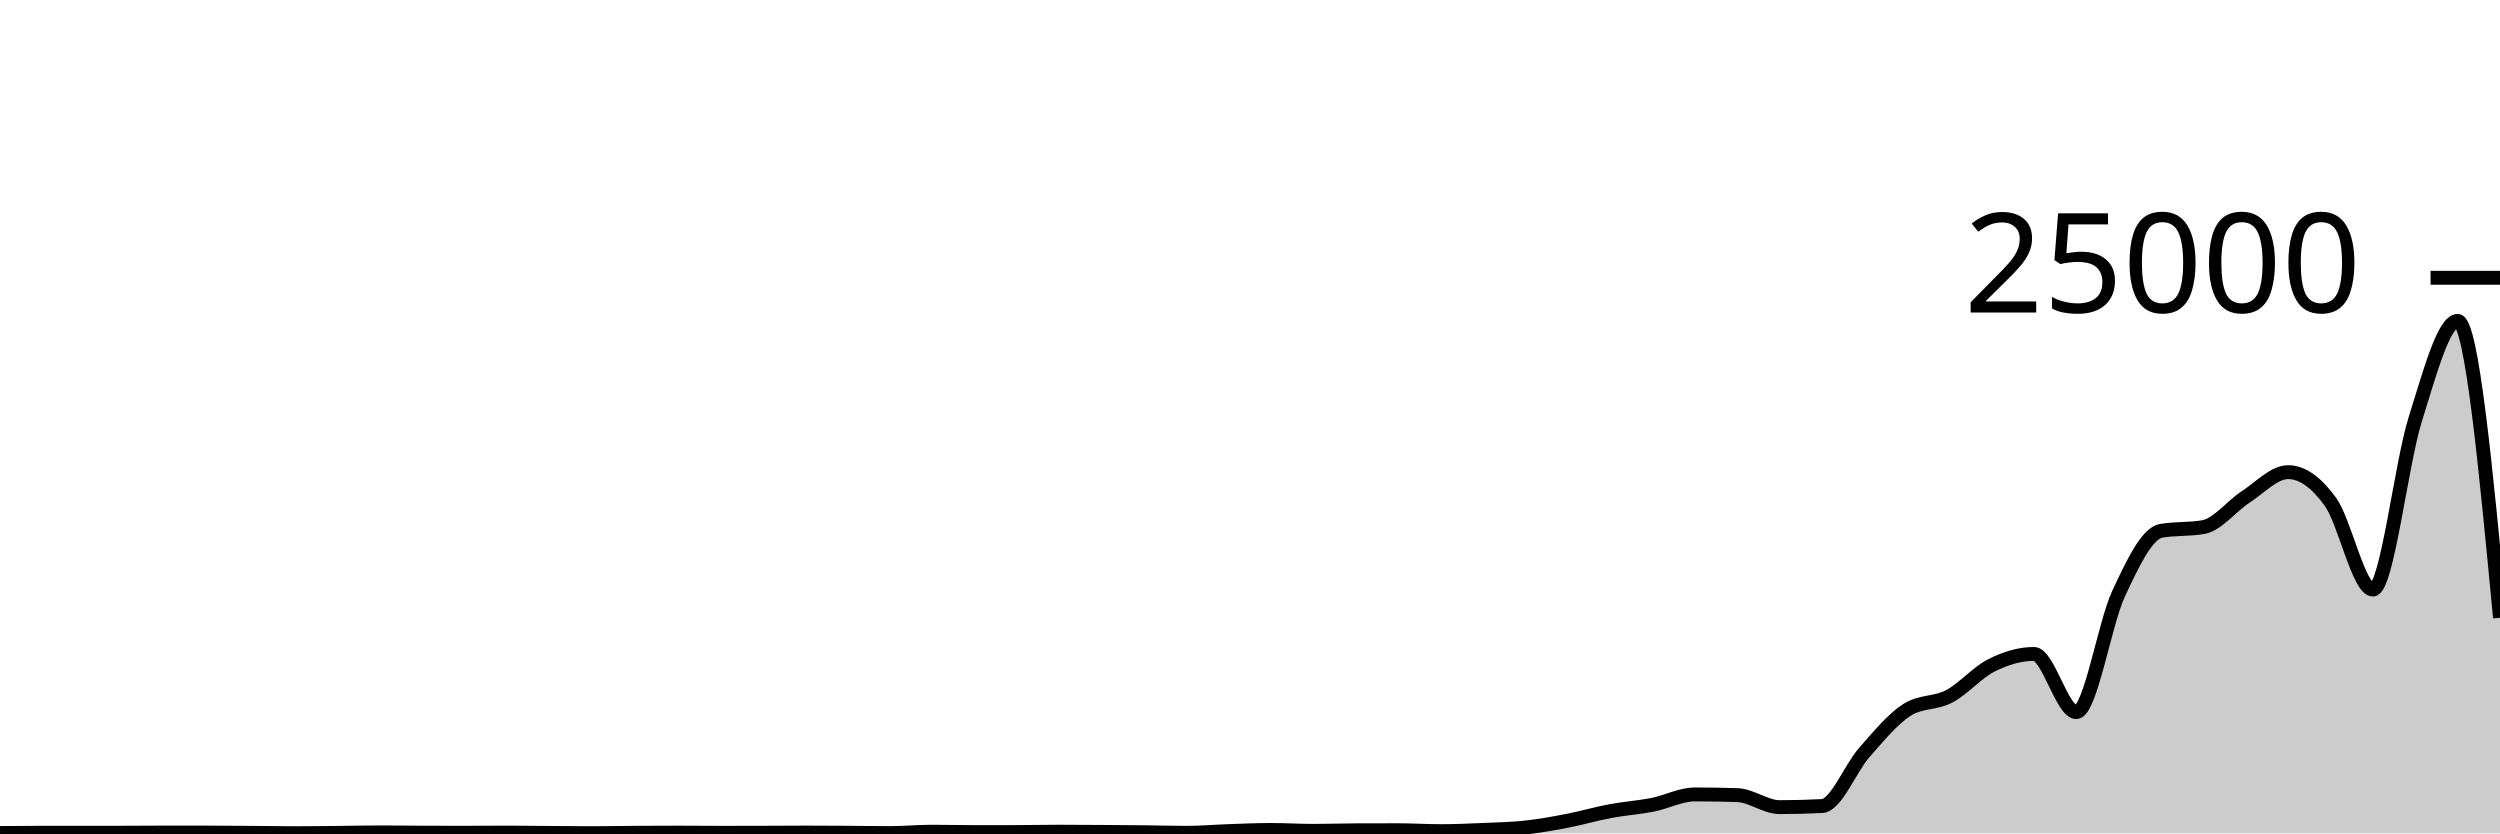
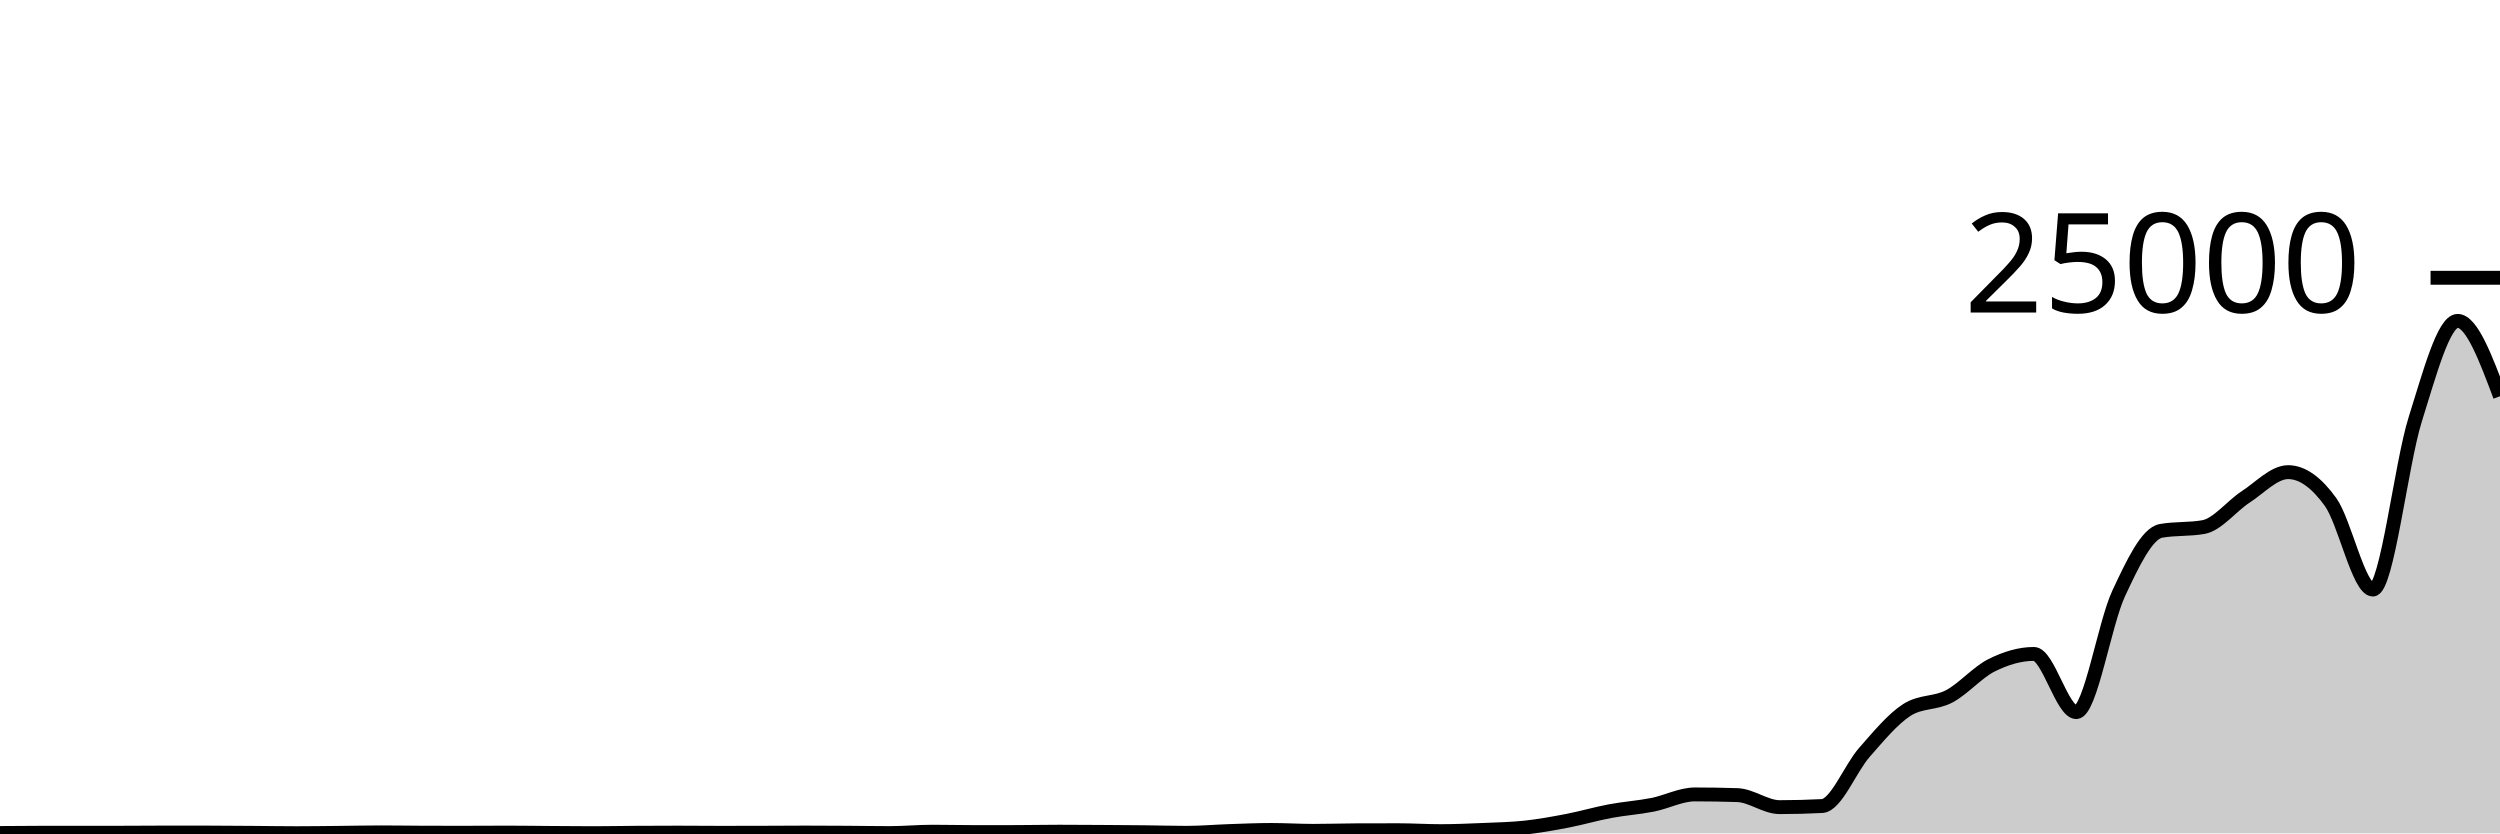
<svg xmlns="http://www.w3.org/2000/svg" viewBox="0 0 180 60">
  <g transform="translate(0,20)">
-     <path class="area" fill="rgba(0, 0, 0, 0.2)" d="M0,39.976C1.017,39.967,2.034,39.958,3.051,39.958C4.068,39.958,5.085,39.96,6.102,39.96C7.119,39.96,8.136,39.958,9.153,39.955C10.169,39.952,11.186,39.941,12.203,39.941C13.22,39.941,14.237,39.942,15.254,39.946C16.271,39.949,17.288,39.957,18.305,39.965C19.322,39.972,20.339,39.99,21.356,39.99C22.373,39.99,23.39,39.975,24.407,39.965C25.424,39.955,26.441,39.931,27.458,39.931C28.475,39.931,29.492,39.951,30.508,39.954C31.525,39.956,32.542,39.957,33.559,39.957C34.576,39.957,35.593,39.947,36.61,39.947C37.627,39.947,38.644,39.964,39.661,39.971C40.678,39.978,41.695,39.989,42.712,39.989C43.729,39.989,44.746,39.967,45.763,39.96C46.78,39.953,47.797,39.949,48.814,39.949C49.831,39.949,50.847,39.962,51.864,39.962C52.881,39.962,53.898,39.96,54.915,39.957C55.932,39.954,56.949,39.944,57.966,39.944C58.983,39.944,60,39.95,61.017,39.957C62.034,39.963,63.051,39.982,64.068,39.982C65.085,39.982,66.102,39.883,67.119,39.883C68.136,39.883,69.153,39.91,70.169,39.91C71.186,39.91,72.203,39.909,73.22,39.907C74.237,39.905,75.254,39.882,76.271,39.882C77.288,39.882,78.305,39.89,79.322,39.896C80.339,39.902,81.356,39.909,82.373,39.92C83.39,39.931,84.407,39.963,85.424,39.963C86.441,39.963,87.458,39.873,88.475,39.838C89.492,39.804,90.508,39.757,91.525,39.757C92.542,39.757,93.559,39.822,94.576,39.822C95.593,39.822,96.61,39.787,97.627,39.782C98.644,39.778,99.661,39.776,100.678,39.776C101.695,39.776,102.712,39.842,103.729,39.842C104.746,39.842,105.763,39.798,106.78,39.755C107.797,39.712,108.814,39.693,109.831,39.582C110.847,39.471,111.864,39.286,112.881,39.09C113.898,38.893,114.915,38.592,115.932,38.402C116.949,38.211,117.966,38.146,118.983,37.946C120,37.745,121.017,37.198,122.034,37.198C123.051,37.198,124.068,37.215,125.085,37.248C126.102,37.281,127.119,38.114,128.136,38.114C129.153,38.114,130.169,38.087,131.186,38.035C132.203,37.983,133.22,35.322,134.237,34.17C135.254,33.017,136.271,31.774,137.288,31.12C138.305,30.466,139.322,30.675,140.339,30.139C141.356,29.603,142.373,28.412,143.39,27.902C144.407,27.393,145.424,27.083,146.441,27.083C147.458,27.083,148.475,31.272,149.492,31.272C150.508,31.272,151.525,24.908,152.542,22.733C153.559,20.558,154.576,18.404,155.593,18.222C156.61,18.041,157.627,18.132,158.644,17.95C159.661,17.769,160.678,16.432,161.695,15.773C162.712,15.113,163.729,13.994,164.746,13.994C165.763,13.994,166.78,14.73,167.797,16.139C168.814,17.548,169.831,22.448,170.847,22.448C171.864,22.448,172.881,13.413,173.898,10.189C174.915,6.965,175.932,3.104,176.949,3.104C177.966,3.104,178.983,13.792,180,24.48L180,40C178.983,40,177.966,40,176.949,40C175.932,40,174.915,40,173.898,40C172.881,40,171.864,40,170.847,40C169.831,40,168.814,40,167.797,40C166.78,40,165.763,40,164.746,40C163.729,40,162.712,40,161.695,40C160.678,40,159.661,40,158.644,40C157.627,40,156.61,40,155.593,40C154.576,40,153.559,40,152.542,40C151.525,40,150.508,40,149.492,40C148.475,40,147.458,40,146.441,40C145.424,40,144.407,40,143.39,40C142.373,40,141.356,40,140.339,40C139.322,40,138.305,40,137.288,40C136.271,40,135.254,40,134.237,40C133.22,40,132.203,40,131.186,40C130.169,40,129.153,40,128.136,40C127.119,40,126.102,40,125.085,40C124.068,40,123.051,40,122.034,40C121.017,40,120,40,118.983,40C117.966,40,116.949,40,115.932,40C114.915,40,113.898,40,112.881,40C111.864,40,110.847,40,109.831,40C108.814,40,107.797,40,106.78,40C105.763,40,104.746,40,103.729,40C102.712,40,101.695,40,100.678,40C99.661,40,98.644,40,97.627,40C96.61,40,95.593,40,94.576,40C93.559,40,92.542,40,91.525,40C90.508,40,89.492,40,88.475,40C87.458,40,86.441,40,85.424,40C84.407,40,83.39,40,82.373,40C81.356,40,80.339,40,79.322,40C78.305,40,77.288,40,76.271,40C75.254,40,74.237,40,73.22,40C72.203,40,71.186,40,70.169,40C69.153,40,68.136,40,67.119,40C66.102,40,65.085,40,64.068,40C63.051,40,62.034,40,61.017,40C60,40,58.983,40,57.966,40C56.949,40,55.932,40,54.915,40C53.898,40,52.881,40,51.864,40C50.847,40,49.831,40,48.814,40C47.797,40,46.78,40,45.763,40C44.746,40,43.729,40,42.712,40C41.695,40,40.678,40,39.661,40C38.644,40,37.627,40,36.61,40C35.593,40,34.576,40,33.559,40C32.542,40,31.525,40,30.508,40C29.492,40,28.475,40,27.458,40C26.441,40,25.424,40,24.407,40C23.39,40,22.373,40,21.356,40C20.339,40,19.322,40,18.305,40C17.288,40,16.271,40,15.254,40C14.237,40,13.22,40,12.203,40C11.186,40,10.169,40,9.153,40C8.136,40,7.119,40,6.102,40C5.085,40,4.068,40,3.051,40C2.034,40,1.017,40,0,40Z" />
-     <path class="line" stroke="black" fill="none" d="M0,39.976C1.017,39.967,2.034,39.958,3.051,39.958C4.068,39.958,5.085,39.96,6.102,39.96C7.119,39.96,8.136,39.958,9.153,39.955C10.169,39.952,11.186,39.941,12.203,39.941C13.22,39.941,14.237,39.942,15.254,39.946C16.271,39.949,17.288,39.957,18.305,39.965C19.322,39.972,20.339,39.99,21.356,39.99C22.373,39.99,23.39,39.975,24.407,39.965C25.424,39.955,26.441,39.931,27.458,39.931C28.475,39.931,29.492,39.951,30.508,39.954C31.525,39.956,32.542,39.957,33.559,39.957C34.576,39.957,35.593,39.947,36.61,39.947C37.627,39.947,38.644,39.964,39.661,39.971C40.678,39.978,41.695,39.989,42.712,39.989C43.729,39.989,44.746,39.967,45.763,39.96C46.78,39.953,47.797,39.949,48.814,39.949C49.831,39.949,50.847,39.962,51.864,39.962C52.881,39.962,53.898,39.96,54.915,39.957C55.932,39.954,56.949,39.944,57.966,39.944C58.983,39.944,60,39.95,61.017,39.957C62.034,39.963,63.051,39.982,64.068,39.982C65.085,39.982,66.102,39.883,67.119,39.883C68.136,39.883,69.153,39.91,70.169,39.91C71.186,39.91,72.203,39.909,73.22,39.907C74.237,39.905,75.254,39.882,76.271,39.882C77.288,39.882,78.305,39.89,79.322,39.896C80.339,39.902,81.356,39.909,82.373,39.92C83.39,39.931,84.407,39.963,85.424,39.963C86.441,39.963,87.458,39.873,88.475,39.838C89.492,39.804,90.508,39.757,91.525,39.757C92.542,39.757,93.559,39.822,94.576,39.822C95.593,39.822,96.61,39.787,97.627,39.782C98.644,39.778,99.661,39.776,100.678,39.776C101.695,39.776,102.712,39.842,103.729,39.842C104.746,39.842,105.763,39.798,106.78,39.755C107.797,39.712,108.814,39.693,109.831,39.582C110.847,39.471,111.864,39.286,112.881,39.09C113.898,38.893,114.915,38.592,115.932,38.402C116.949,38.211,117.966,38.146,118.983,37.946C120,37.745,121.017,37.198,122.034,37.198C123.051,37.198,124.068,37.215,125.085,37.248C126.102,37.281,127.119,38.114,128.136,38.114C129.153,38.114,130.169,38.087,131.186,38.035C132.203,37.983,133.22,35.322,134.237,34.17C135.254,33.017,136.271,31.774,137.288,31.12C138.305,30.466,139.322,30.675,140.339,30.139C141.356,29.603,142.373,28.412,143.39,27.902C144.407,27.393,145.424,27.083,146.441,27.083C147.458,27.083,148.475,31.272,149.492,31.272C150.508,31.272,151.525,24.908,152.542,22.733C153.559,20.558,154.576,18.404,155.593,18.222C156.61,18.041,157.627,18.132,158.644,17.95C159.661,17.769,160.678,16.432,161.695,15.773C162.712,15.113,163.729,13.994,164.746,13.994C165.763,13.994,166.78,14.73,167.797,16.139C168.814,17.548,169.831,22.448,170.847,22.448C171.864,22.448,172.881,13.413,173.898,10.189C174.915,6.965,175.932,3.104,176.949,3.104C177.966,3.104,178.983,13.792,180,24.48" />
+     <path class="area" fill="rgba(0, 0, 0, 0.2)" d="M0,39.976C1.017,39.967,2.034,39.958,3.051,39.958C4.068,39.958,5.085,39.96,6.102,39.96C7.119,39.96,8.136,39.958,9.153,39.955C10.169,39.952,11.186,39.941,12.203,39.941C13.22,39.941,14.237,39.942,15.254,39.946C16.271,39.949,17.288,39.957,18.305,39.965C19.322,39.972,20.339,39.99,21.356,39.99C22.373,39.99,23.39,39.975,24.407,39.965C25.424,39.955,26.441,39.931,27.458,39.931C28.475,39.931,29.492,39.951,30.508,39.954C31.525,39.956,32.542,39.957,33.559,39.957C34.576,39.957,35.593,39.947,36.61,39.947C37.627,39.947,38.644,39.964,39.661,39.971C40.678,39.978,41.695,39.989,42.712,39.989C43.729,39.989,44.746,39.967,45.763,39.96C46.78,39.953,47.797,39.949,48.814,39.949C49.831,39.949,50.847,39.962,51.864,39.962C52.881,39.962,53.898,39.96,54.915,39.957C55.932,39.954,56.949,39.944,57.966,39.944C58.983,39.944,60,39.95,61.017,39.957C62.034,39.963,63.051,39.982,64.068,39.982C65.085,39.982,66.102,39.883,67.119,39.883C68.136,39.883,69.153,39.91,70.169,39.91C71.186,39.91,72.203,39.909,73.22,39.907C74.237,39.905,75.254,39.882,76.271,39.882C77.288,39.882,78.305,39.89,79.322,39.896C80.339,39.902,81.356,39.909,82.373,39.92C83.39,39.931,84.407,39.963,85.424,39.963C86.441,39.963,87.458,39.873,88.475,39.838C89.492,39.804,90.508,39.757,91.525,39.757C92.542,39.757,93.559,39.822,94.576,39.822C95.593,39.822,96.61,39.787,97.627,39.782C98.644,39.778,99.661,39.776,100.678,39.776C101.695,39.776,102.712,39.842,103.729,39.842C104.746,39.842,105.763,39.798,106.78,39.755C107.797,39.712,108.814,39.693,109.831,39.582C110.847,39.471,111.864,39.286,112.881,39.09C113.898,38.893,114.915,38.592,115.932,38.402C116.949,38.211,117.966,38.146,118.983,37.946C120,37.745,121.017,37.198,122.034,37.198C123.051,37.198,124.068,37.215,125.085,37.248C126.102,37.281,127.119,38.114,128.136,38.114C129.153,38.114,130.169,38.087,131.186,38.035C132.203,37.983,133.22,35.322,134.237,34.17C135.254,33.017,136.271,31.774,137.288,31.12C138.305,30.466,139.322,30.675,140.339,30.139C141.356,29.603,142.373,28.412,143.39,27.902C144.407,27.393,145.424,27.083,146.441,27.083C147.458,27.083,148.475,31.272,149.492,31.272C150.508,31.272,151.525,24.908,152.542,22.733C153.559,20.558,154.576,18.404,155.593,18.222C156.61,18.041,157.627,18.132,158.644,17.95C159.661,17.769,160.678,16.432,161.695,15.773C162.712,15.113,163.729,13.994,164.746,13.994C165.763,13.994,166.78,14.73,167.797,16.139C168.814,17.548,169.831,22.448,170.847,22.448C171.864,22.448,172.881,13.413,173.898,10.189C174.915,6.965,175.932,3.104,176.949,3.104C177.966,3.104,178.983,5.816,180,8.528L180,40C178.983,40,177.966,40,176.949,40C175.932,40,174.915,40,173.898,40C172.881,40,171.864,40,170.847,40C169.831,40,168.814,40,167.797,40C166.78,40,165.763,40,164.746,40C163.729,40,162.712,40,161.695,40C160.678,40,159.661,40,158.644,40C157.627,40,156.61,40,155.593,40C154.576,40,153.559,40,152.542,40C151.525,40,150.508,40,149.492,40C148.475,40,147.458,40,146.441,40C145.424,40,144.407,40,143.39,40C142.373,40,141.356,40,140.339,40C139.322,40,138.305,40,137.288,40C136.271,40,135.254,40,134.237,40C133.22,40,132.203,40,131.186,40C130.169,40,129.153,40,128.136,40C127.119,40,126.102,40,125.085,40C124.068,40,123.051,40,122.034,40C121.017,40,120,40,118.983,40C117.966,40,116.949,40,115.932,40C114.915,40,113.898,40,112.881,40C111.864,40,110.847,40,109.831,40C108.814,40,107.797,40,106.78,40C105.763,40,104.746,40,103.729,40C102.712,40,101.695,40,100.678,40C99.661,40,98.644,40,97.627,40C96.61,40,95.593,40,94.576,40C93.559,40,92.542,40,91.525,40C90.508,40,89.492,40,88.475,40C87.458,40,86.441,40,85.424,40C84.407,40,83.39,40,82.373,40C81.356,40,80.339,40,79.322,40C78.305,40,77.288,40,76.271,40C75.254,40,74.237,40,73.22,40C72.203,40,71.186,40,70.169,40C69.153,40,68.136,40,67.119,40C66.102,40,65.085,40,64.068,40C63.051,40,62.034,40,61.017,40C60,40,58.983,40,57.966,40C56.949,40,55.932,40,54.915,40C53.898,40,52.881,40,51.864,40C50.847,40,49.831,40,48.814,40C47.797,40,46.78,40,45.763,40C44.746,40,43.729,40,42.712,40C41.695,40,40.678,40,39.661,40C38.644,40,37.627,40,36.61,40C35.593,40,34.576,40,33.559,40C32.542,40,31.525,40,30.508,40C29.492,40,28.475,40,27.458,40C26.441,40,25.424,40,24.407,40C23.39,40,22.373,40,21.356,40C20.339,40,19.322,40,18.305,40C17.288,40,16.271,40,15.254,40C14.237,40,13.22,40,12.203,40C11.186,40,10.169,40,9.153,40C8.136,40,7.119,40,6.102,40C5.085,40,4.068,40,3.051,40C2.034,40,1.017,40,0,40Z" />
+     <path class="line" stroke="black" fill="none" d="M0,39.976C1.017,39.967,2.034,39.958,3.051,39.958C4.068,39.958,5.085,39.96,6.102,39.96C7.119,39.96,8.136,39.958,9.153,39.955C10.169,39.952,11.186,39.941,12.203,39.941C13.22,39.941,14.237,39.942,15.254,39.946C16.271,39.949,17.288,39.957,18.305,39.965C19.322,39.972,20.339,39.99,21.356,39.99C22.373,39.99,23.39,39.975,24.407,39.965C25.424,39.955,26.441,39.931,27.458,39.931C28.475,39.931,29.492,39.951,30.508,39.954C31.525,39.956,32.542,39.957,33.559,39.957C34.576,39.957,35.593,39.947,36.61,39.947C37.627,39.947,38.644,39.964,39.661,39.971C40.678,39.978,41.695,39.989,42.712,39.989C43.729,39.989,44.746,39.967,45.763,39.96C46.78,39.953,47.797,39.949,48.814,39.949C49.831,39.949,50.847,39.962,51.864,39.962C52.881,39.962,53.898,39.96,54.915,39.957C55.932,39.954,56.949,39.944,57.966,39.944C58.983,39.944,60,39.95,61.017,39.957C62.034,39.963,63.051,39.982,64.068,39.982C65.085,39.982,66.102,39.883,67.119,39.883C68.136,39.883,69.153,39.91,70.169,39.91C71.186,39.91,72.203,39.909,73.22,39.907C74.237,39.905,75.254,39.882,76.271,39.882C77.288,39.882,78.305,39.89,79.322,39.896C80.339,39.902,81.356,39.909,82.373,39.92C83.39,39.931,84.407,39.963,85.424,39.963C86.441,39.963,87.458,39.873,88.475,39.838C89.492,39.804,90.508,39.757,91.525,39.757C92.542,39.757,93.559,39.822,94.576,39.822C95.593,39.822,96.61,39.787,97.627,39.782C98.644,39.778,99.661,39.776,100.678,39.776C101.695,39.776,102.712,39.842,103.729,39.842C104.746,39.842,105.763,39.798,106.78,39.755C107.797,39.712,108.814,39.693,109.831,39.582C110.847,39.471,111.864,39.286,112.881,39.09C113.898,38.893,114.915,38.592,115.932,38.402C116.949,38.211,117.966,38.146,118.983,37.946C120,37.745,121.017,37.198,122.034,37.198C123.051,37.198,124.068,37.215,125.085,37.248C126.102,37.281,127.119,38.114,128.136,38.114C129.153,38.114,130.169,38.087,131.186,38.035C132.203,37.983,133.22,35.322,134.237,34.17C135.254,33.017,136.271,31.774,137.288,31.12C138.305,30.466,139.322,30.675,140.339,30.139C141.356,29.603,142.373,28.412,143.39,27.902C144.407,27.393,145.424,27.083,146.441,27.083C147.458,27.083,148.475,31.272,149.492,31.272C150.508,31.272,151.525,24.908,152.542,22.733C153.559,20.558,154.576,18.404,155.593,18.222C156.61,18.041,157.627,18.132,158.644,17.95C159.661,17.769,160.678,16.432,161.695,15.773C162.712,15.113,163.729,13.994,164.746,13.994C165.763,13.994,166.78,14.73,167.797,16.139C168.814,17.548,169.831,22.448,170.847,22.448C171.864,22.448,172.881,13.413,173.898,10.189C174.915,6.965,175.932,3.104,176.949,3.104C177.966,3.104,178.983,5.816,180,8.528" />
    <path class="axis-ceiling" stroke-width="1" stroke="black" fill="none" d="M175,0L180,0" />
    <text class="axis-ceiling-label" font-family="sans-serif" text-anchor="end" font-size="10px" x="170" y="2.5">25000</text>
  </g>
</svg>
